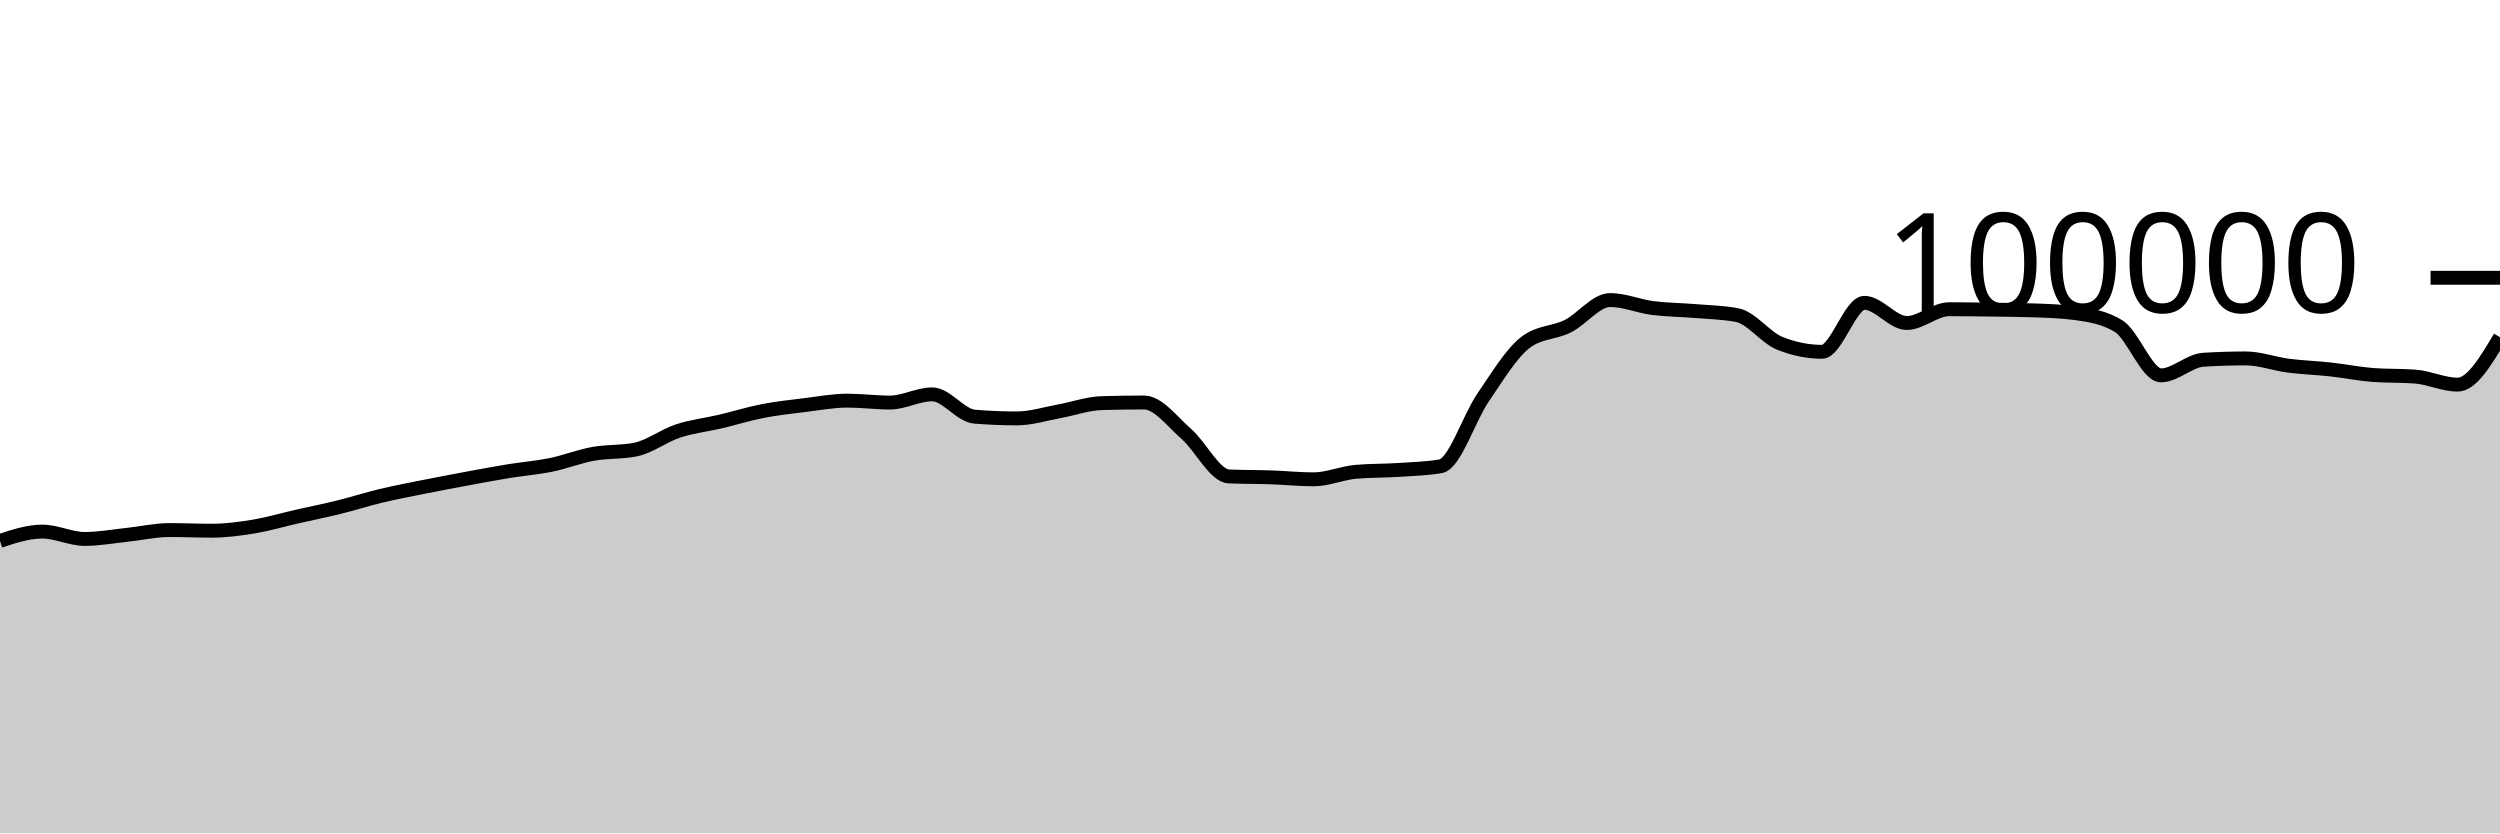
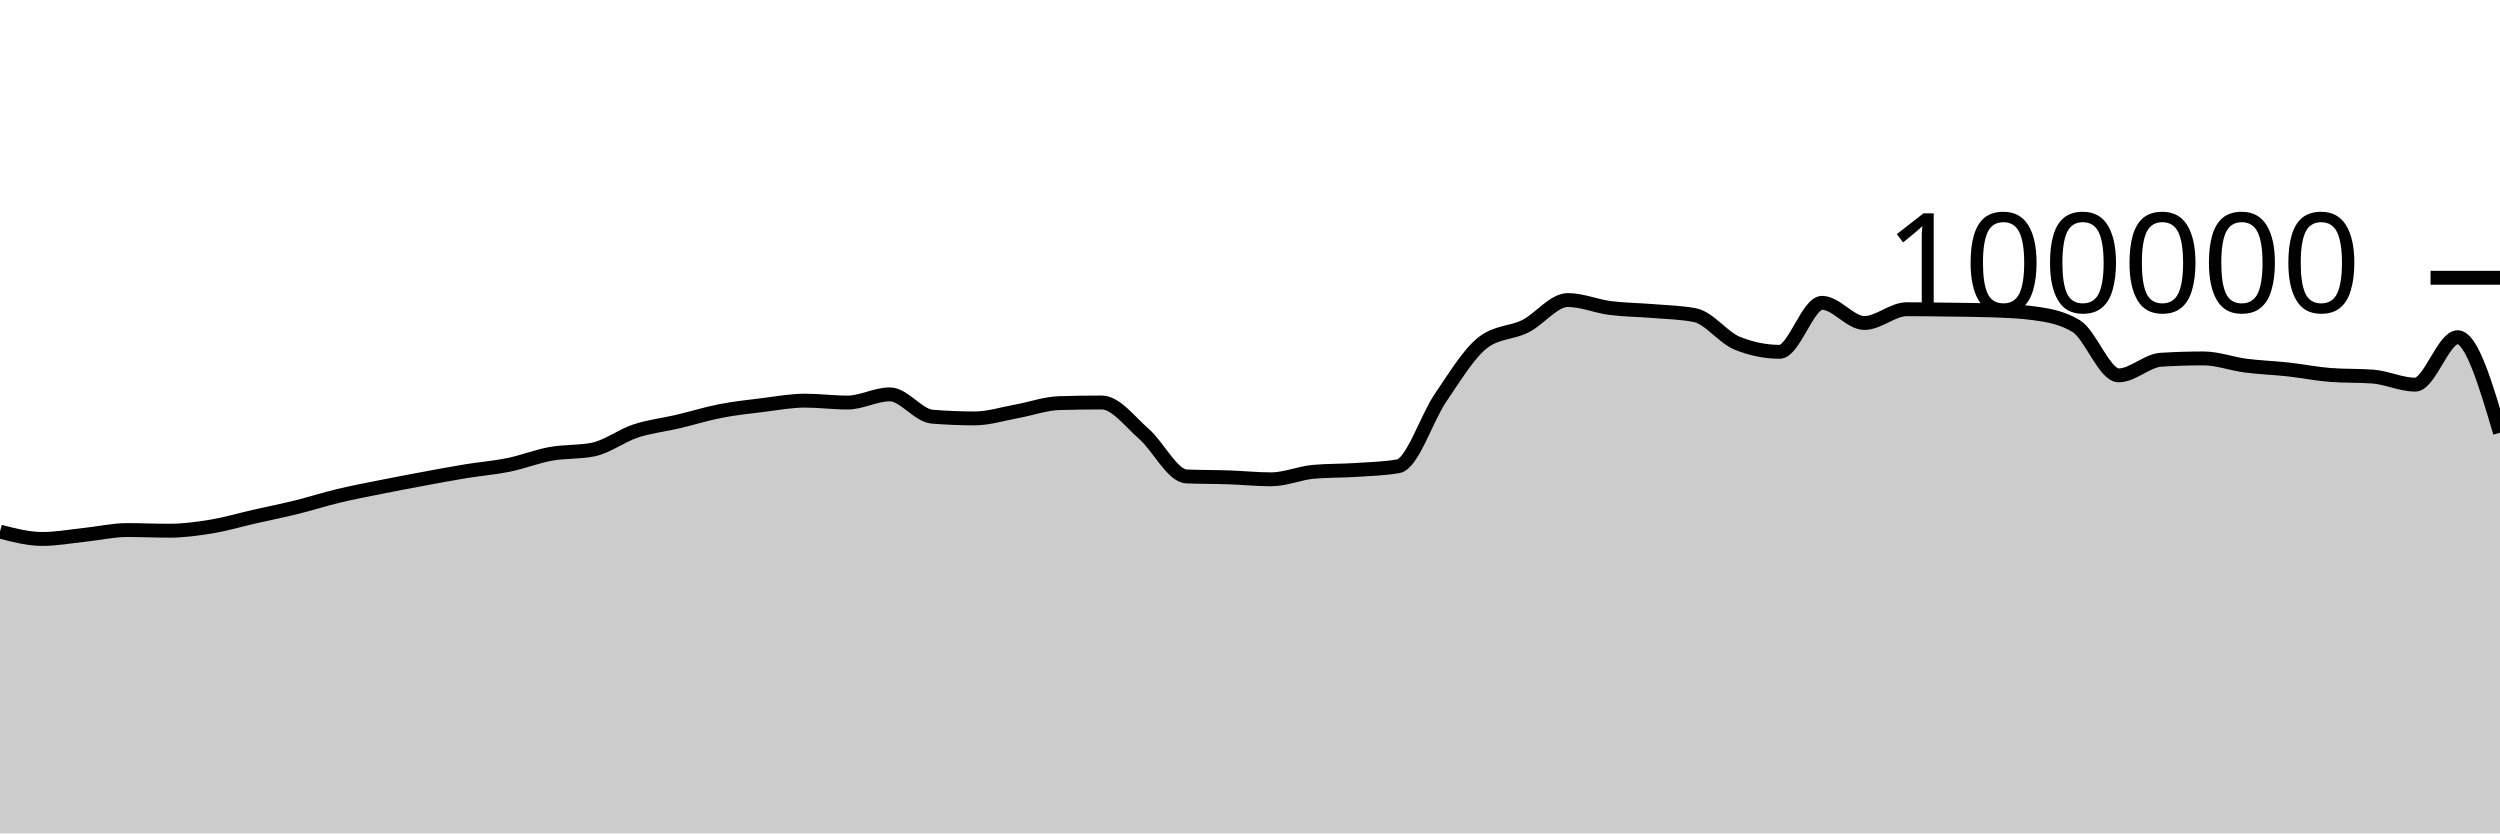
<svg xmlns="http://www.w3.org/2000/svg" viewBox="0 0 180 60">
  <g transform="translate(0,20)">
-     <path class="area" fill="rgba(0, 0, 0, 0.2)" d="M0,18.944C1.017,18.609,2.034,18.275,3.051,18.275C4.068,18.275,5.085,18.804,6.102,18.804C7.119,18.804,8.136,18.614,9.153,18.507C10.169,18.401,11.186,18.164,12.203,18.164C13.22,18.164,14.237,18.211,15.254,18.211C16.271,18.211,17.288,18.072,18.305,17.904C19.322,17.735,20.339,17.431,21.356,17.2C22.373,16.968,23.39,16.766,24.407,16.515C25.424,16.264,26.441,15.936,27.458,15.693C28.475,15.45,29.492,15.26,30.508,15.056C31.525,14.852,32.542,14.659,33.559,14.471C34.576,14.282,35.593,14.091,36.61,13.924C37.627,13.758,38.644,13.682,39.661,13.474C40.678,13.266,41.695,12.861,42.712,12.676C43.729,12.492,44.746,12.573,45.763,12.366C46.78,12.158,47.797,11.367,48.814,11.032C49.831,10.696,50.847,10.591,51.864,10.352C52.881,10.112,53.898,9.793,54.915,9.595C55.932,9.397,56.949,9.288,57.966,9.164C58.983,9.039,60,8.846,61.017,8.846C62.034,8.846,63.051,8.984,64.068,8.984C65.085,8.984,66.102,8.394,67.119,8.394C68.136,8.394,69.153,9.916,70.169,10C71.186,10.083,72.203,10.125,73.22,10.125C74.237,10.125,75.254,9.795,76.271,9.612C77.288,9.428,78.305,9.056,79.322,9.025C80.339,8.995,81.356,8.979,82.373,8.979C83.39,8.979,84.407,10.364,85.424,11.251C86.441,12.138,87.458,14.258,88.475,14.303C89.492,14.347,90.508,14.335,91.525,14.37C92.542,14.404,93.559,14.511,94.576,14.511C95.593,14.511,96.61,14.058,97.627,13.969C98.644,13.88,99.661,13.903,100.678,13.836C101.695,13.769,102.712,13.747,103.729,13.569C104.746,13.391,105.763,10.109,106.78,8.624C107.797,7.139,108.814,5.436,109.831,4.656C110.847,3.876,111.864,3.995,112.881,3.486C113.898,2.978,114.915,1.603,115.932,1.603C116.949,1.603,117.966,2.045,118.983,2.177C120,2.309,121.017,2.309,122.034,2.394C123.051,2.48,124.068,2.493,125.085,2.691C126.102,2.888,127.119,4.304,128.136,4.714C129.153,5.124,130.169,5.33,131.186,5.33C132.203,5.33,133.22,1.803,134.237,1.803C135.254,1.803,136.271,3.256,137.288,3.256C138.305,3.256,139.322,2.264,140.339,2.264C141.356,2.264,142.373,2.279,143.39,2.293C144.407,2.307,145.424,2.311,146.441,2.347C147.458,2.383,148.475,2.416,149.492,2.554C150.508,2.693,151.525,2.863,152.542,3.482C153.559,4.1,154.576,7.026,155.593,7.026C156.61,7.026,157.627,5.964,158.644,5.901C159.661,5.838,160.678,5.806,161.695,5.806C162.712,5.806,163.729,6.193,164.746,6.325C165.763,6.457,166.78,6.488,167.797,6.6C168.814,6.712,169.831,6.92,170.847,6.998C171.864,7.075,172.881,7.037,173.898,7.114C174.915,7.192,175.932,7.694,176.949,7.694C177.966,7.694,178.983,5.987,180,4.279L180,40C178.983,40,177.966,40,176.949,40C175.932,40,174.915,40,173.898,40C172.881,40,171.864,40,170.847,40C169.831,40,168.814,40,167.797,40C166.78,40,165.763,40,164.746,40C163.729,40,162.712,40,161.695,40C160.678,40,159.661,40,158.644,40C157.627,40,156.61,40,155.593,40C154.576,40,153.559,40,152.542,40C151.525,40,150.508,40,149.492,40C148.475,40,147.458,40,146.441,40C145.424,40,144.407,40,143.39,40C142.373,40,141.356,40,140.339,40C139.322,40,138.305,40,137.288,40C136.271,40,135.254,40,134.237,40C133.22,40,132.203,40,131.186,40C130.169,40,129.153,40,128.136,40C127.119,40,126.102,40,125.085,40C124.068,40,123.051,40,122.034,40C121.017,40,120,40,118.983,40C117.966,40,116.949,40,115.932,40C114.915,40,113.898,40,112.881,40C111.864,40,110.847,40,109.831,40C108.814,40,107.797,40,106.78,40C105.763,40,104.746,40,103.729,40C102.712,40,101.695,40,100.678,40C99.661,40,98.644,40,97.627,40C96.61,40,95.593,40,94.576,40C93.559,40,92.542,40,91.525,40C90.508,40,89.492,40,88.475,40C87.458,40,86.441,40,85.424,40C84.407,40,83.39,40,82.373,40C81.356,40,80.339,40,79.322,40C78.305,40,77.288,40,76.271,40C75.254,40,74.237,40,73.22,40C72.203,40,71.186,40,70.169,40C69.153,40,68.136,40,67.119,40C66.102,40,65.085,40,64.068,40C63.051,40,62.034,40,61.017,40C60,40,58.983,40,57.966,40C56.949,40,55.932,40,54.915,40C53.898,40,52.881,40,51.864,40C50.847,40,49.831,40,48.814,40C47.797,40,46.78,40,45.763,40C44.746,40,43.729,40,42.712,40C41.695,40,40.678,40,39.661,40C38.644,40,37.627,40,36.61,40C35.593,40,34.576,40,33.559,40C32.542,40,31.525,40,30.508,40C29.492,40,28.475,40,27.458,40C26.441,40,25.424,40,24.407,40C23.39,40,22.373,40,21.356,40C20.339,40,19.322,40,18.305,40C17.288,40,16.271,40,15.254,40C14.237,40,13.22,40,12.203,40C11.186,40,10.169,40,9.153,40C8.136,40,7.119,40,6.102,40C5.085,40,4.068,40,3.051,40C2.034,40,1.017,40,0,40Z" />
-     <path class="line" stroke="black" fill="none" d="M0,18.944C1.017,18.609,2.034,18.275,3.051,18.275C4.068,18.275,5.085,18.804,6.102,18.804C7.119,18.804,8.136,18.614,9.153,18.507C10.169,18.401,11.186,18.164,12.203,18.164C13.22,18.164,14.237,18.211,15.254,18.211C16.271,18.211,17.288,18.072,18.305,17.904C19.322,17.735,20.339,17.431,21.356,17.2C22.373,16.968,23.39,16.766,24.407,16.515C25.424,16.264,26.441,15.936,27.458,15.693C28.475,15.45,29.492,15.26,30.508,15.056C31.525,14.852,32.542,14.659,33.559,14.471C34.576,14.282,35.593,14.091,36.61,13.924C37.627,13.758,38.644,13.682,39.661,13.474C40.678,13.266,41.695,12.861,42.712,12.676C43.729,12.492,44.746,12.573,45.763,12.366C46.78,12.158,47.797,11.367,48.814,11.032C49.831,10.696,50.847,10.591,51.864,10.352C52.881,10.112,53.898,9.793,54.915,9.595C55.932,9.397,56.949,9.288,57.966,9.164C58.983,9.039,60,8.846,61.017,8.846C62.034,8.846,63.051,8.984,64.068,8.984C65.085,8.984,66.102,8.394,67.119,8.394C68.136,8.394,69.153,9.916,70.169,10C71.186,10.083,72.203,10.125,73.22,10.125C74.237,10.125,75.254,9.795,76.271,9.612C77.288,9.428,78.305,9.056,79.322,9.025C80.339,8.995,81.356,8.979,82.373,8.979C83.39,8.979,84.407,10.364,85.424,11.251C86.441,12.138,87.458,14.258,88.475,14.303C89.492,14.347,90.508,14.335,91.525,14.37C92.542,14.404,93.559,14.511,94.576,14.511C95.593,14.511,96.61,14.058,97.627,13.969C98.644,13.88,99.661,13.903,100.678,13.836C101.695,13.769,102.712,13.747,103.729,13.569C104.746,13.391,105.763,10.109,106.78,8.624C107.797,7.139,108.814,5.436,109.831,4.656C110.847,3.876,111.864,3.995,112.881,3.486C113.898,2.978,114.915,1.603,115.932,1.603C116.949,1.603,117.966,2.045,118.983,2.177C120,2.309,121.017,2.309,122.034,2.394C123.051,2.48,124.068,2.493,125.085,2.691C126.102,2.888,127.119,4.304,128.136,4.714C129.153,5.124,130.169,5.33,131.186,5.33C132.203,5.33,133.22,1.803,134.237,1.803C135.254,1.803,136.271,3.256,137.288,3.256C138.305,3.256,139.322,2.264,140.339,2.264C141.356,2.264,142.373,2.279,143.39,2.293C144.407,2.307,145.424,2.311,146.441,2.347C147.458,2.383,148.475,2.416,149.492,2.554C150.508,2.693,151.525,2.863,152.542,3.482C153.559,4.1,154.576,7.026,155.593,7.026C156.61,7.026,157.627,5.964,158.644,5.901C159.661,5.838,160.678,5.806,161.695,5.806C162.712,5.806,163.729,6.193,164.746,6.325C165.763,6.457,166.78,6.488,167.797,6.6C168.814,6.712,169.831,6.92,170.847,6.998C171.864,7.075,172.881,7.037,173.898,7.114C174.915,7.192,175.932,7.694,176.949,7.694C177.966,7.694,178.983,5.987,180,4.279" />
+     <path class="area" fill="rgba(0, 0, 0, 0.2)" d="M0,18.275C1.017,18.539,2.034,18.804,3.051,18.804C4.068,18.804,5.085,18.614,6.102,18.507C7.119,18.401,8.136,18.164,9.153,18.164C10.169,18.164,11.186,18.211,12.203,18.211C13.22,18.211,14.237,18.072,15.254,17.904C16.271,17.735,17.288,17.431,18.305,17.2C19.322,16.968,20.339,16.766,21.356,16.515C22.373,16.264,23.39,15.936,24.407,15.693C25.424,15.45,26.441,15.26,27.458,15.056C28.475,14.852,29.492,14.659,30.508,14.471C31.525,14.282,32.542,14.091,33.559,13.924C34.576,13.758,35.593,13.682,36.61,13.474C37.627,13.266,38.644,12.861,39.661,12.676C40.678,12.492,41.695,12.573,42.712,12.366C43.729,12.158,44.746,11.367,45.763,11.032C46.78,10.696,47.797,10.591,48.814,10.352C49.831,10.112,50.847,9.793,51.864,9.595C52.881,9.397,53.898,9.288,54.915,9.164C55.932,9.039,56.949,8.846,57.966,8.846C58.983,8.846,60,8.984,61.017,8.984C62.034,8.984,63.051,8.394,64.068,8.394C65.085,8.394,66.102,9.916,67.119,10C68.136,10.083,69.153,10.125,70.169,10.125C71.186,10.125,72.203,9.795,73.22,9.612C74.237,9.428,75.254,9.056,76.271,9.025C77.288,8.995,78.305,8.979,79.322,8.979C80.339,8.979,81.356,10.364,82.373,11.251C83.39,12.138,84.407,14.258,85.424,14.303C86.441,14.347,87.458,14.335,88.475,14.37C89.492,14.404,90.508,14.511,91.525,14.511C92.542,14.511,93.559,14.058,94.576,13.969C95.593,13.88,96.61,13.903,97.627,13.836C98.644,13.769,99.661,13.747,100.678,13.569C101.695,13.391,102.712,10.109,103.729,8.624C104.746,7.139,105.763,5.436,106.78,4.656C107.797,3.876,108.814,3.995,109.831,3.486C110.847,2.978,111.864,1.603,112.881,1.603C113.898,1.603,114.915,2.045,115.932,2.177C116.949,2.309,117.966,2.309,118.983,2.394C120,2.48,121.017,2.493,122.034,2.691C123.051,2.888,124.068,4.304,125.085,4.714C126.102,5.124,127.119,5.33,128.136,5.33C129.153,5.33,130.169,1.803,131.186,1.803C132.203,1.803,133.22,3.256,134.237,3.256C135.254,3.256,136.271,2.264,137.288,2.264C138.305,2.264,139.322,2.279,140.339,2.293C141.356,2.307,142.373,2.311,143.39,2.347C144.407,2.383,145.424,2.416,146.441,2.554C147.458,2.693,148.475,2.863,149.492,3.482C150.508,4.1,151.525,7.026,152.542,7.026C153.559,7.026,154.576,5.964,155.593,5.901C156.61,5.838,157.627,5.806,158.644,5.806C159.661,5.806,160.678,6.193,161.695,6.325C162.712,6.457,163.729,6.488,164.746,6.6C165.763,6.712,166.78,6.92,167.797,6.998C168.814,7.075,169.831,7.037,170.847,7.114C171.864,7.192,172.881,7.694,173.898,7.694C174.915,7.694,175.932,4.279,176.949,4.279C177.966,4.279,178.983,7.717,180,11.155L180,40C178.983,40,177.966,40,176.949,40C175.932,40,174.915,40,173.898,40C172.881,40,171.864,40,170.847,40C169.831,40,168.814,40,167.797,40C166.78,40,165.763,40,164.746,40C163.729,40,162.712,40,161.695,40C160.678,40,159.661,40,158.644,40C157.627,40,156.61,40,155.593,40C154.576,40,153.559,40,152.542,40C151.525,40,150.508,40,149.492,40C148.475,40,147.458,40,146.441,40C145.424,40,144.407,40,143.39,40C142.373,40,141.356,40,140.339,40C139.322,40,138.305,40,137.288,40C136.271,40,135.254,40,134.237,40C133.22,40,132.203,40,131.186,40C130.169,40,129.153,40,128.136,40C127.119,40,126.102,40,125.085,40C124.068,40,123.051,40,122.034,40C121.017,40,120,40,118.983,40C117.966,40,116.949,40,115.932,40C114.915,40,113.898,40,112.881,40C111.864,40,110.847,40,109.831,40C108.814,40,107.797,40,106.78,40C105.763,40,104.746,40,103.729,40C102.712,40,101.695,40,100.678,40C99.661,40,98.644,40,97.627,40C96.61,40,95.593,40,94.576,40C93.559,40,92.542,40,91.525,40C90.508,40,89.492,40,88.475,40C87.458,40,86.441,40,85.424,40C84.407,40,83.39,40,82.373,40C81.356,40,80.339,40,79.322,40C78.305,40,77.288,40,76.271,40C75.254,40,74.237,40,73.22,40C72.203,40,71.186,40,70.169,40C69.153,40,68.136,40,67.119,40C66.102,40,65.085,40,64.068,40C63.051,40,62.034,40,61.017,40C60,40,58.983,40,57.966,40C56.949,40,55.932,40,54.915,40C53.898,40,52.881,40,51.864,40C50.847,40,49.831,40,48.814,40C47.797,40,46.78,40,45.763,40C44.746,40,43.729,40,42.712,40C41.695,40,40.678,40,39.661,40C38.644,40,37.627,40,36.61,40C35.593,40,34.576,40,33.559,40C32.542,40,31.525,40,30.508,40C29.492,40,28.475,40,27.458,40C26.441,40,25.424,40,24.407,40C23.39,40,22.373,40,21.356,40C20.339,40,19.322,40,18.305,40C17.288,40,16.271,40,15.254,40C14.237,40,13.22,40,12.203,40C11.186,40,10.169,40,9.153,40C8.136,40,7.119,40,6.102,40C5.085,40,4.068,40,3.051,40C2.034,40,1.017,40,0,40Z" />
+     <path class="line" stroke="black" fill="none" d="M0,18.275C1.017,18.539,2.034,18.804,3.051,18.804C4.068,18.804,5.085,18.614,6.102,18.507C7.119,18.401,8.136,18.164,9.153,18.164C10.169,18.164,11.186,18.211,12.203,18.211C13.22,18.211,14.237,18.072,15.254,17.904C16.271,17.735,17.288,17.431,18.305,17.2C19.322,16.968,20.339,16.766,21.356,16.515C22.373,16.264,23.39,15.936,24.407,15.693C25.424,15.45,26.441,15.26,27.458,15.056C28.475,14.852,29.492,14.659,30.508,14.471C31.525,14.282,32.542,14.091,33.559,13.924C34.576,13.758,35.593,13.682,36.61,13.474C37.627,13.266,38.644,12.861,39.661,12.676C40.678,12.492,41.695,12.573,42.712,12.366C43.729,12.158,44.746,11.367,45.763,11.032C46.78,10.696,47.797,10.591,48.814,10.352C49.831,10.112,50.847,9.793,51.864,9.595C52.881,9.397,53.898,9.288,54.915,9.164C55.932,9.039,56.949,8.846,57.966,8.846C58.983,8.846,60,8.984,61.017,8.984C62.034,8.984,63.051,8.394,64.068,8.394C65.085,8.394,66.102,9.916,67.119,10C68.136,10.083,69.153,10.125,70.169,10.125C71.186,10.125,72.203,9.795,73.22,9.612C74.237,9.428,75.254,9.056,76.271,9.025C77.288,8.995,78.305,8.979,79.322,8.979C80.339,8.979,81.356,10.364,82.373,11.251C83.39,12.138,84.407,14.258,85.424,14.303C86.441,14.347,87.458,14.335,88.475,14.37C89.492,14.404,90.508,14.511,91.525,14.511C92.542,14.511,93.559,14.058,94.576,13.969C95.593,13.88,96.61,13.903,97.627,13.836C98.644,13.769,99.661,13.747,100.678,13.569C101.695,13.391,102.712,10.109,103.729,8.624C104.746,7.139,105.763,5.436,106.78,4.656C107.797,3.876,108.814,3.995,109.831,3.486C110.847,2.978,111.864,1.603,112.881,1.603C113.898,1.603,114.915,2.045,115.932,2.177C116.949,2.309,117.966,2.309,118.983,2.394C120,2.48,121.017,2.493,122.034,2.691C123.051,2.888,124.068,4.304,125.085,4.714C126.102,5.124,127.119,5.33,128.136,5.33C129.153,5.33,130.169,1.803,131.186,1.803C132.203,1.803,133.22,3.256,134.237,3.256C135.254,3.256,136.271,2.264,137.288,2.264C138.305,2.264,139.322,2.279,140.339,2.293C141.356,2.307,142.373,2.311,143.39,2.347C144.407,2.383,145.424,2.416,146.441,2.554C147.458,2.693,148.475,2.863,149.492,3.482C150.508,4.1,151.525,7.026,152.542,7.026C153.559,7.026,154.576,5.964,155.593,5.901C156.61,5.838,157.627,5.806,158.644,5.806C159.661,5.806,160.678,6.193,161.695,6.325C162.712,6.457,163.729,6.488,164.746,6.6C165.763,6.712,166.78,6.92,167.797,6.998C168.814,7.075,169.831,7.037,170.847,7.114C171.864,7.192,172.881,7.694,173.898,7.694C174.915,7.694,175.932,4.279,176.949,4.279C177.966,4.279,178.983,7.717,180,11.155" />
    <path class="axis-ceiling" stroke-width="1" stroke="black" fill="none" d="M175,0L180,0" />
    <text class="axis-ceiling-label" font-family="sans-serif" text-anchor="end" font-size="10px" x="170" y="2.5">100000</text>
  </g>
</svg>
